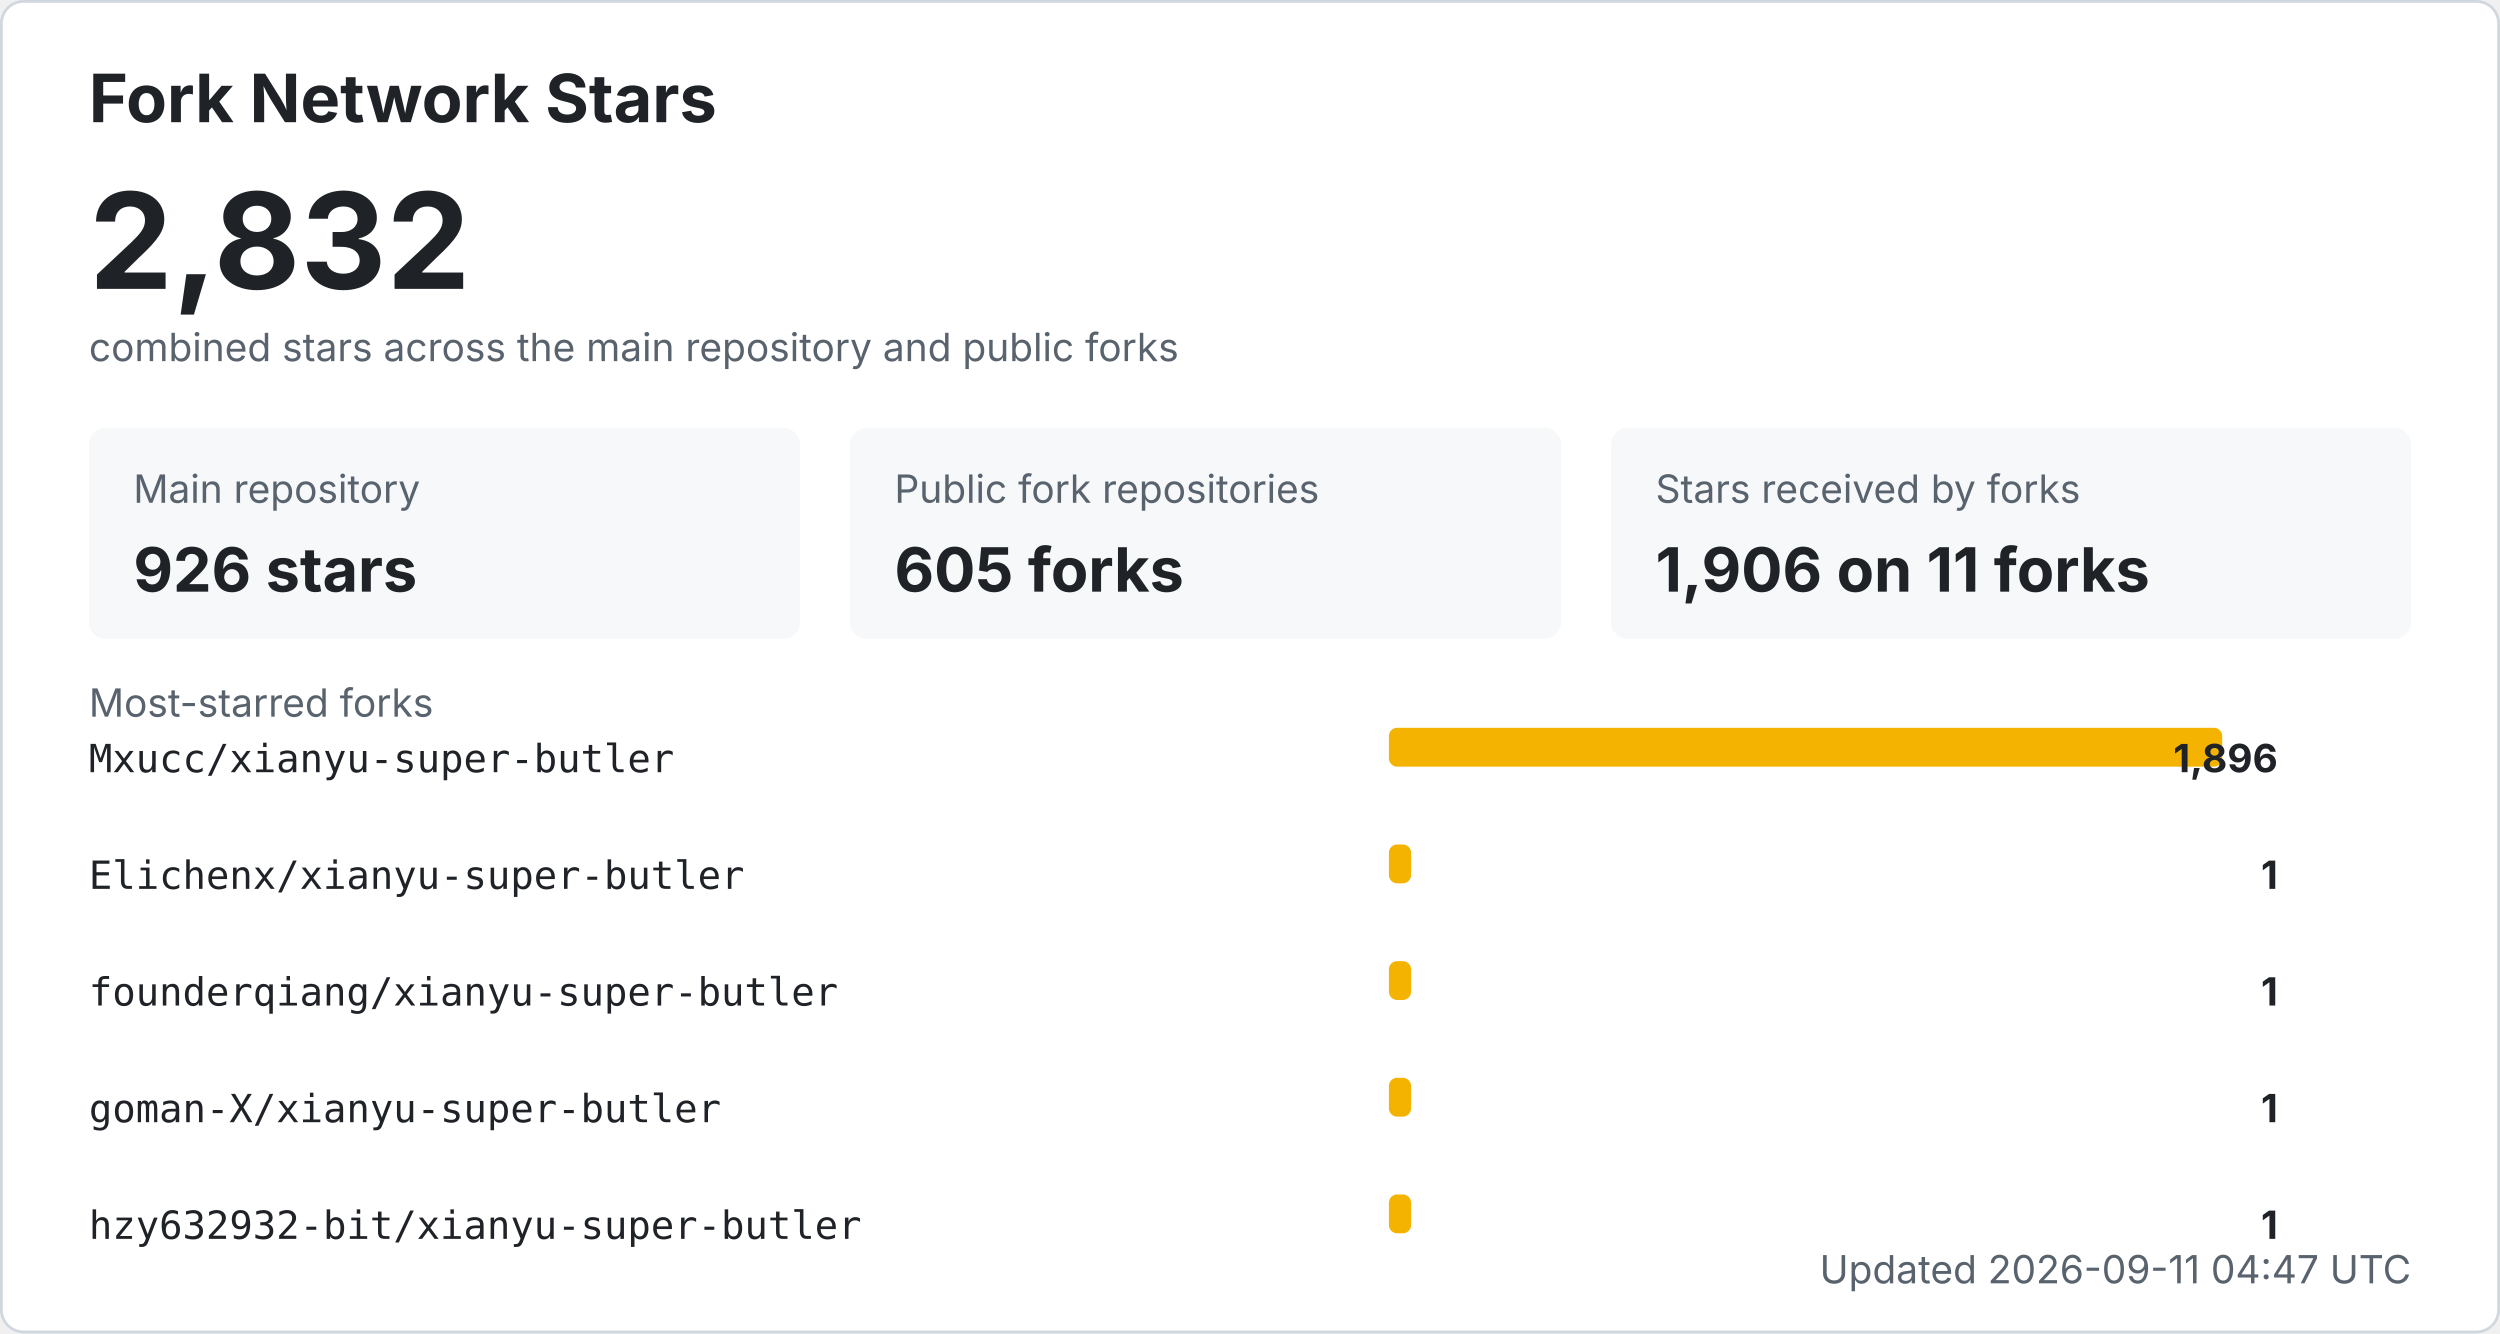
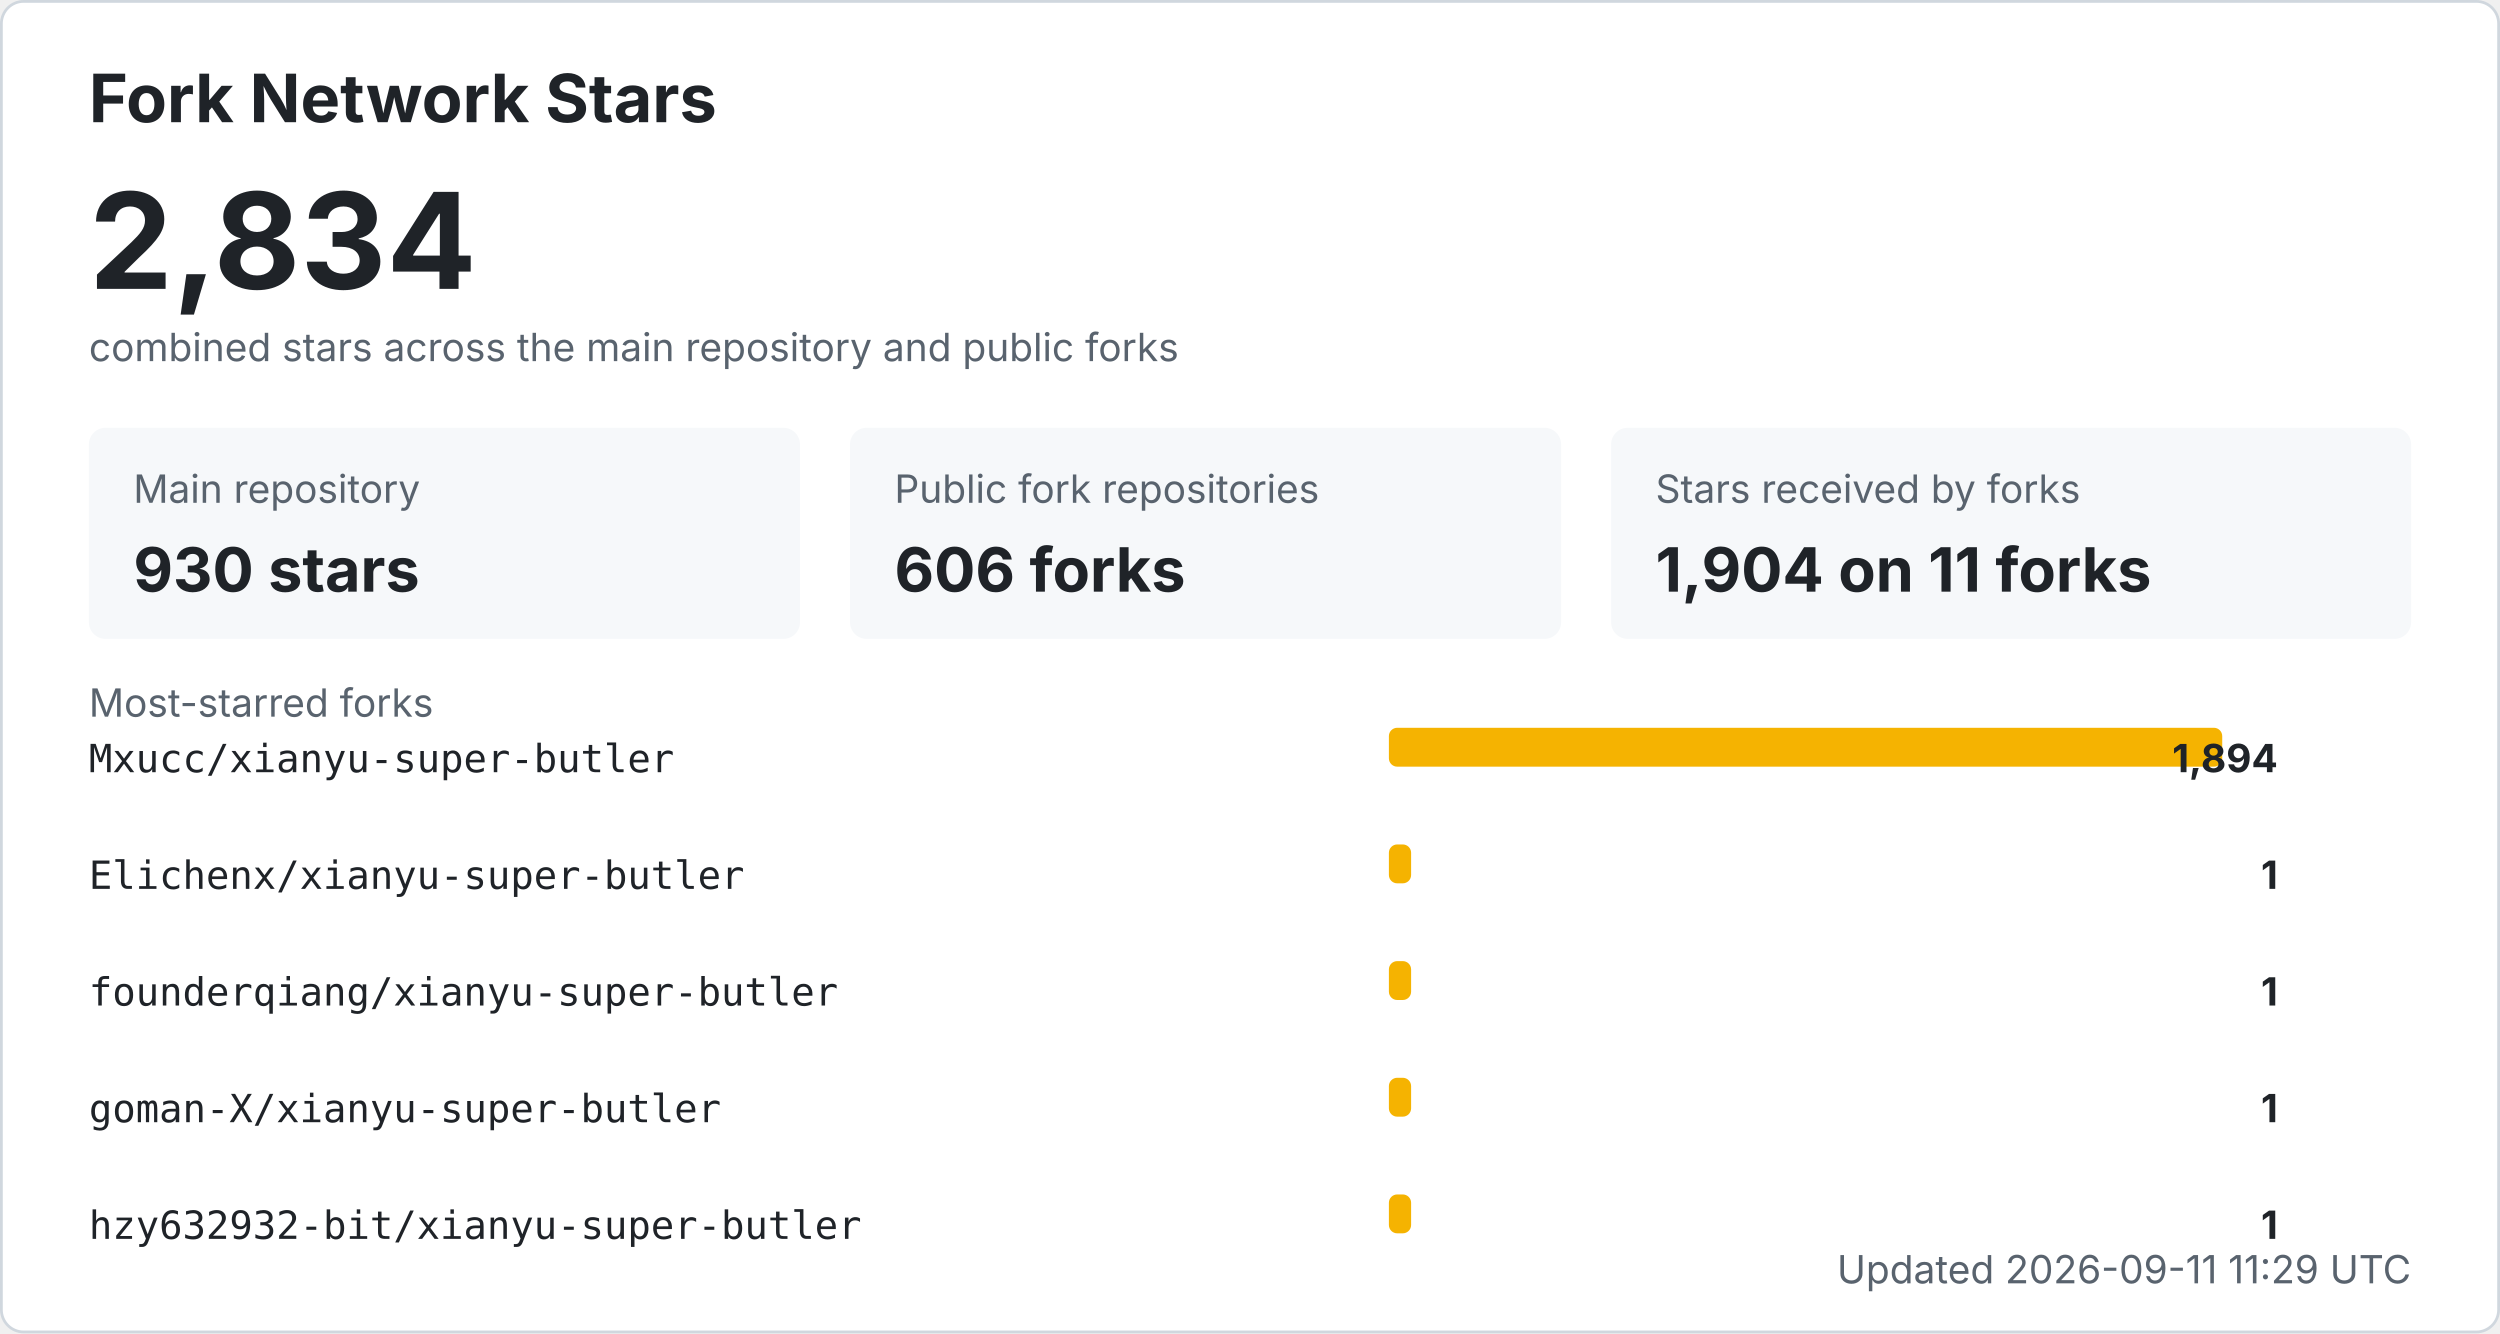
<svg xmlns="http://www.w3.org/2000/svg" width="900" height="480" viewBox="0 0 900 480" role="img" aria-labelledby="title desc">
  <style>
    .bg { fill: #ffffff; stroke: #d0d7de; }
    .title { fill: #1f2328; font: 700 24px -apple-system, BlinkMacSystemFont, "Segoe UI", sans-serif; }
    .total { fill: #1f2328; font: 700 48px -apple-system, BlinkMacSystemFont, "Segoe UI", sans-serif; }
    .label { fill: #59636e; font: 14px -apple-system, BlinkMacSystemFont, "Segoe UI", sans-serif; }
    .metric { fill: #1f2328; font: 700 22px -apple-system, BlinkMacSystemFont, "Segoe UI", sans-serif; }
    .repo { fill: #1f2328; font: 14px ui-monospace, SFMono-Regular, Consolas, monospace; }
    .count { fill: #1f2328; font: 700 14px -apple-system, BlinkMacSystemFont, "Segoe UI", sans-serif; }
    .muted { fill: #59636e; font: 14px -apple-system, BlinkMacSystemFont, "Segoe UI", sans-serif; }
    .card { fill: #f6f8fa; }
    .bar { fill: #f5b301; }
    @media (prefers-color-scheme: dark) {
      .bg { fill: #0d1117; stroke: #30363d; }
      .title, .total, .metric, .repo, .count { fill: #f0f6fc; }
      .label, .muted { fill: #8b949e; }
      .card { fill: #161b22; }
    }
  </style>
  <rect x="0.5" y="0.5" width="899" height="479" rx="8" class="bg" />
  <text x="32" y="44" class="title">Fork Network Stars</text>
-   <text x="32" y="104" class="total">2,832</text>
+   <text x="32" y="104" class="total">2,834</text>
  <text x="32" y="130" class="label">combined stars across the main repository and public forks</text>
  <rect x="32" y="154" width="256" height="76" rx="6" class="card" />
  <text x="48" y="181" class="label">Main repository</text>
-   <text x="48" y="213" class="metric">926 stars</text>
+   <text x="48" y="213" class="metric">930 stars</text>
  <rect x="306" y="154" width="256" height="76" rx="6" class="card" />
  <text x="322" y="181" class="label">Public fork repositories</text>
-   <text x="322" y="213" class="metric">605 forks</text>
+   <text x="322" y="213" class="metric">606 forks</text>
  <rect x="580" y="154" width="288" height="76" rx="6" class="card" />
  <text x="596" y="181" class="label">Stars received by forks</text>
-   <text x="596" y="213" class="metric">1,906 on 11 forks</text>
+   <text x="596" y="213" class="metric">1,904 on 11 forks</text>
  <text x="32" y="258" class="label">Most-starred forks</text>
  <text x="32" y="278" class="repo">Mxucc/xianyu-super-butler</text>
  <rect x="500" y="262" width="300" height="14" rx="3" class="bar" />
-   <text x="820" y="278" text-anchor="end" class="count">1,896</text>
+   <text x="820" y="278" text-anchor="end" class="count">1,894</text>
  <text x="32" y="320" class="repo">Elichenx/xianyu-super-butler</text>
  <rect x="500" y="304" width="8" height="14" rx="3" class="bar" />
  <text x="820" y="320" text-anchor="end" class="count">1</text>
  <text x="32" y="362" class="repo">founderqiang/xianyu-super-butler</text>
  <rect x="500" y="346" width="8" height="14" rx="3" class="bar" />
  <text x="820" y="362" text-anchor="end" class="count">1</text>
  <text x="32" y="404" class="repo">goman-X/xianyu-super-butler</text>
  <rect x="500" y="388" width="8" height="14" rx="3" class="bar" />
  <text x="820" y="404" text-anchor="end" class="count">1</text>
  <text x="32" y="446" class="repo">hzy632932-bit/xianyu-super-butler</text>
  <rect x="500" y="430" width="8" height="14" rx="3" class="bar" />
  <text x="820" y="446" text-anchor="end" class="count">1</text>
-   <text x="868" y="462" text-anchor="end" class="label">Updated 2026-09-11 04:47 UTC</text>
+   <text x="868" y="462" text-anchor="end" class="label">Updated 2026-09-11 11:29 UTC</text>
</svg>
